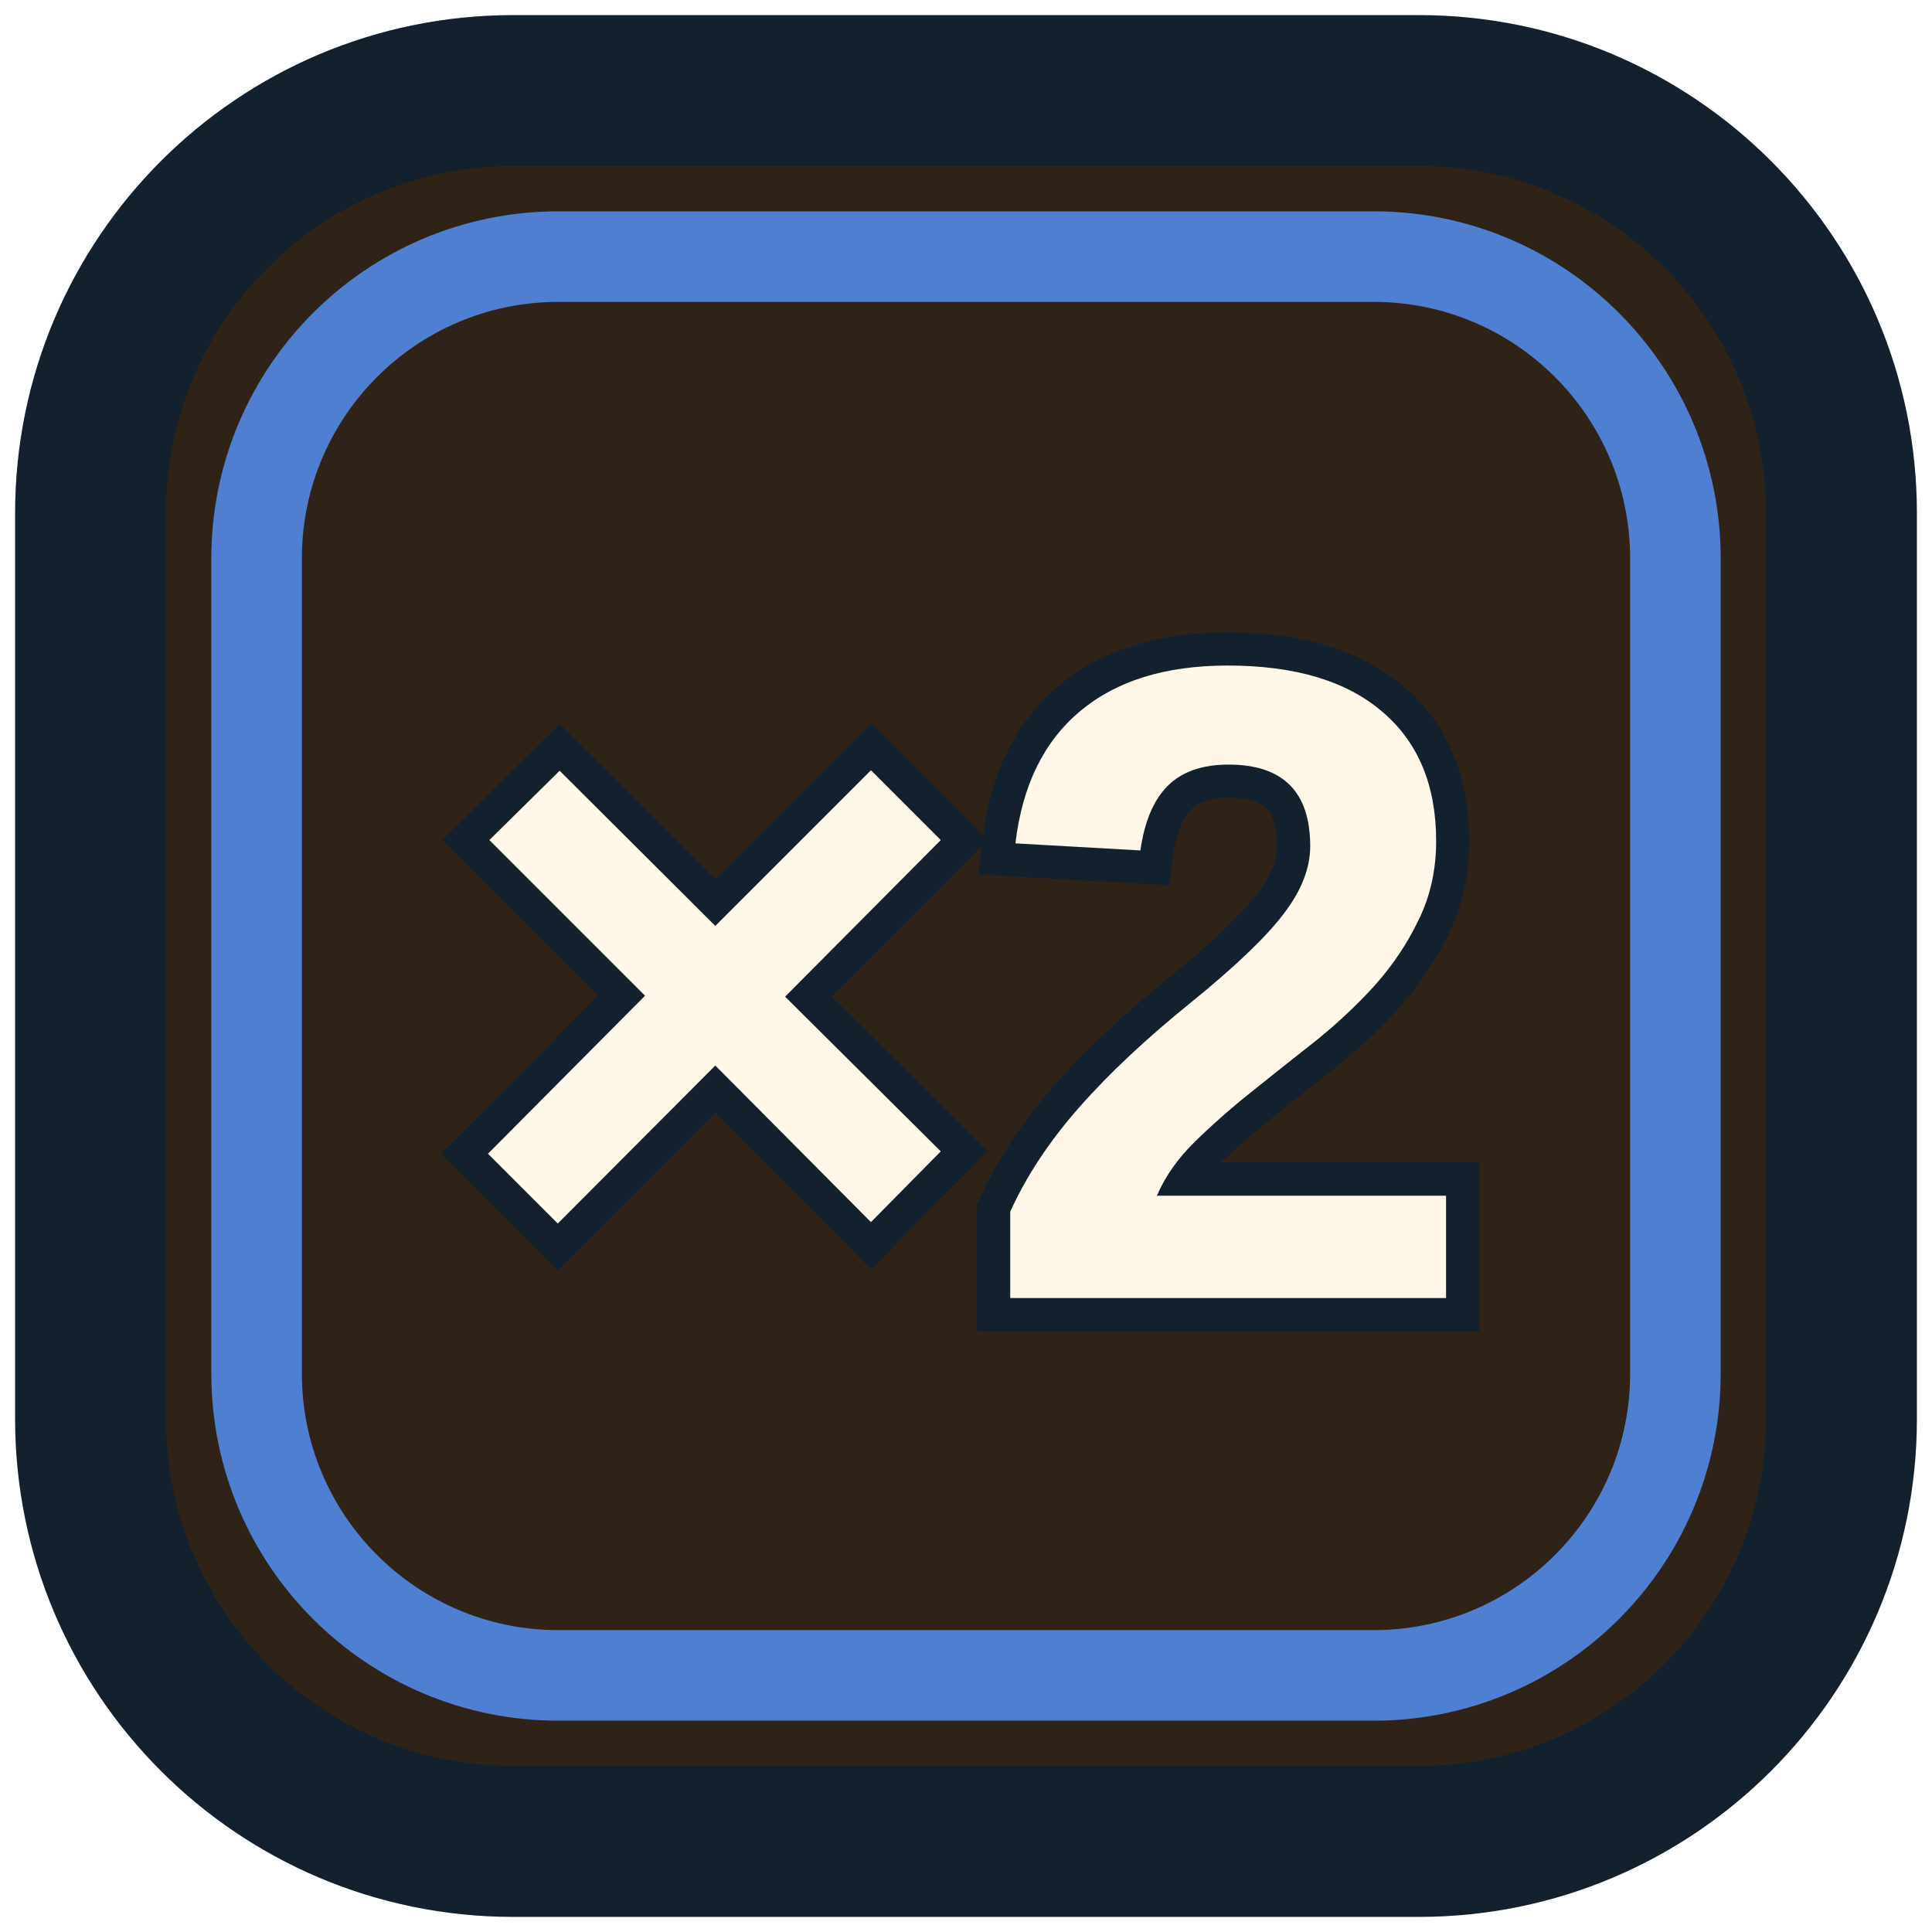
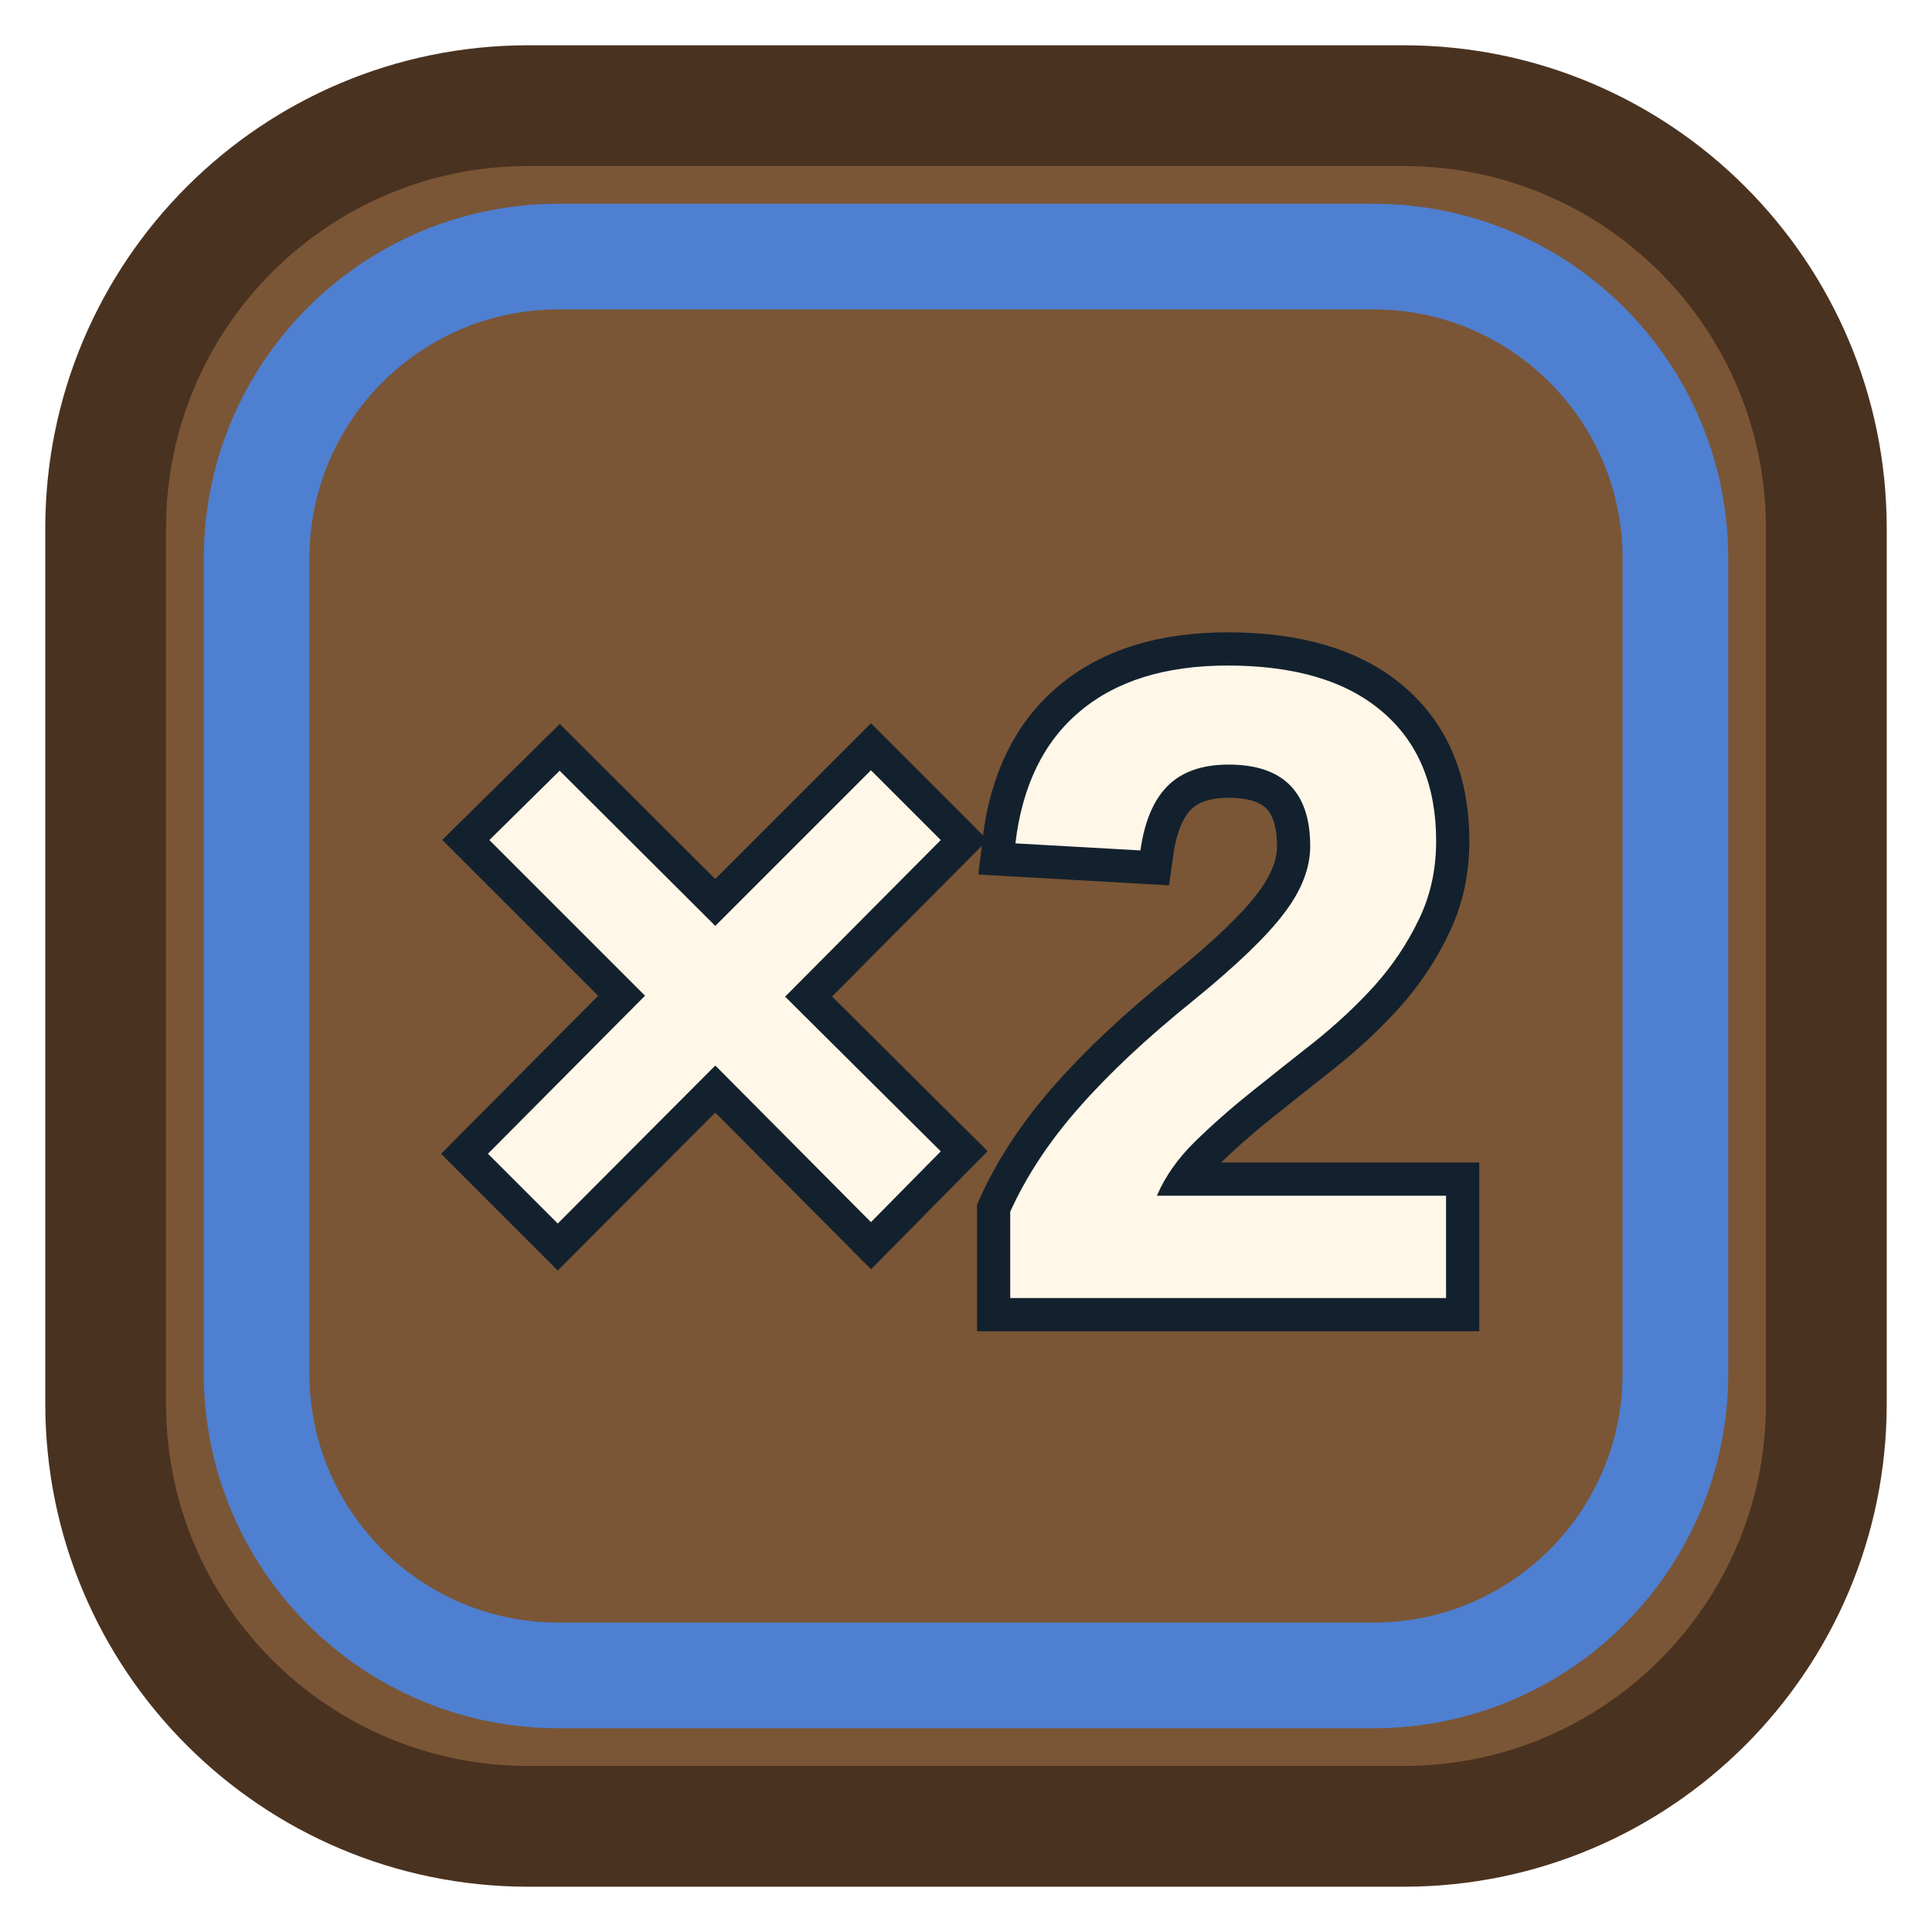
<svg xmlns="http://www.w3.org/2000/svg" viewBox="0 0 64 64" width="64" height="64">
-   <rect x="3" y="3" width="58" height="58" rx="14" fill="#2f2318" stroke="#13212e" stroke-width="5" />
-   <rect x="8.5" y="8.5" width="47" height="47" rx="10" fill="none" stroke="#4f7fd0" stroke-width="3" />
+   <rect x="3.5" y="3.5" width="57" height="57" rx="14" fill="#7a5636" stroke="#4a3220" stroke-width="4" />
+   <rect x="8.5" y="8.5" width="47" height="47" rx="10" fill="none" stroke="#4f7fd0" stroke-width="3.5" />
  <text x="32" y="43" font-family="Arial Black, Arial, sans-serif" font-weight="900" font-size="30" text-anchor="middle" fill="#fff7e8" stroke="#13212e" stroke-width="2.2" paint-order="stroke">×2</text>
</svg>
